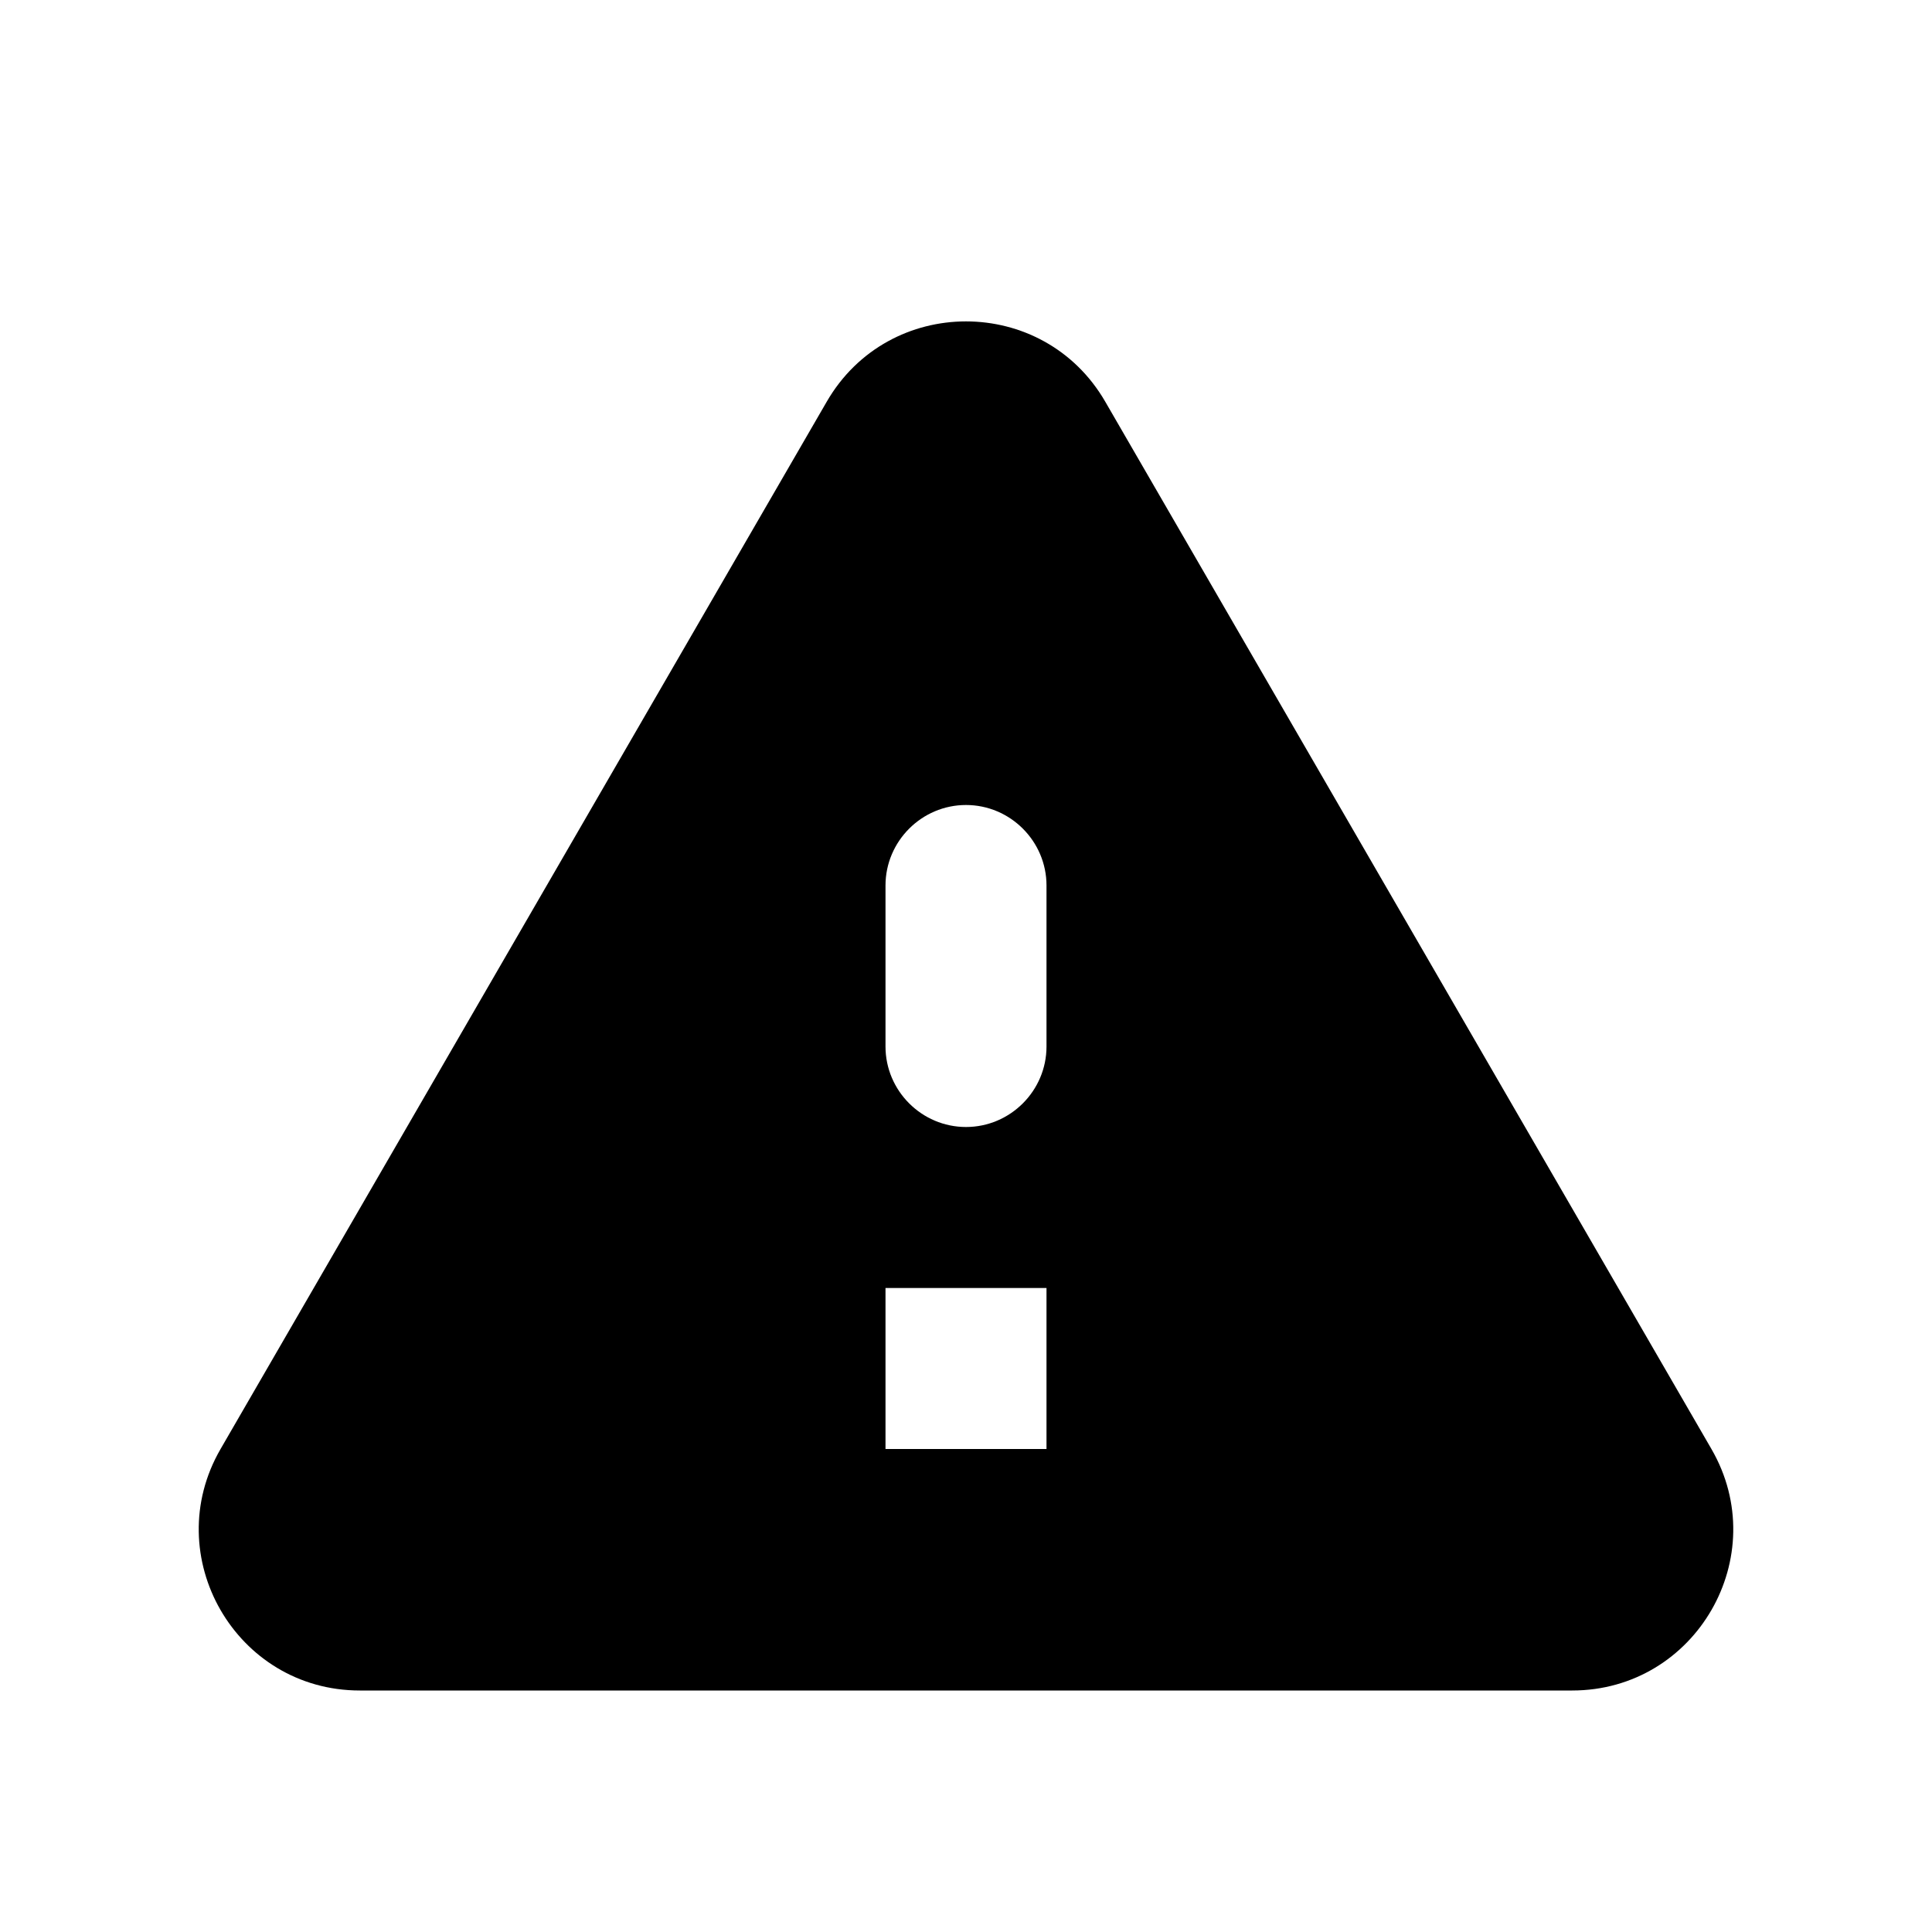
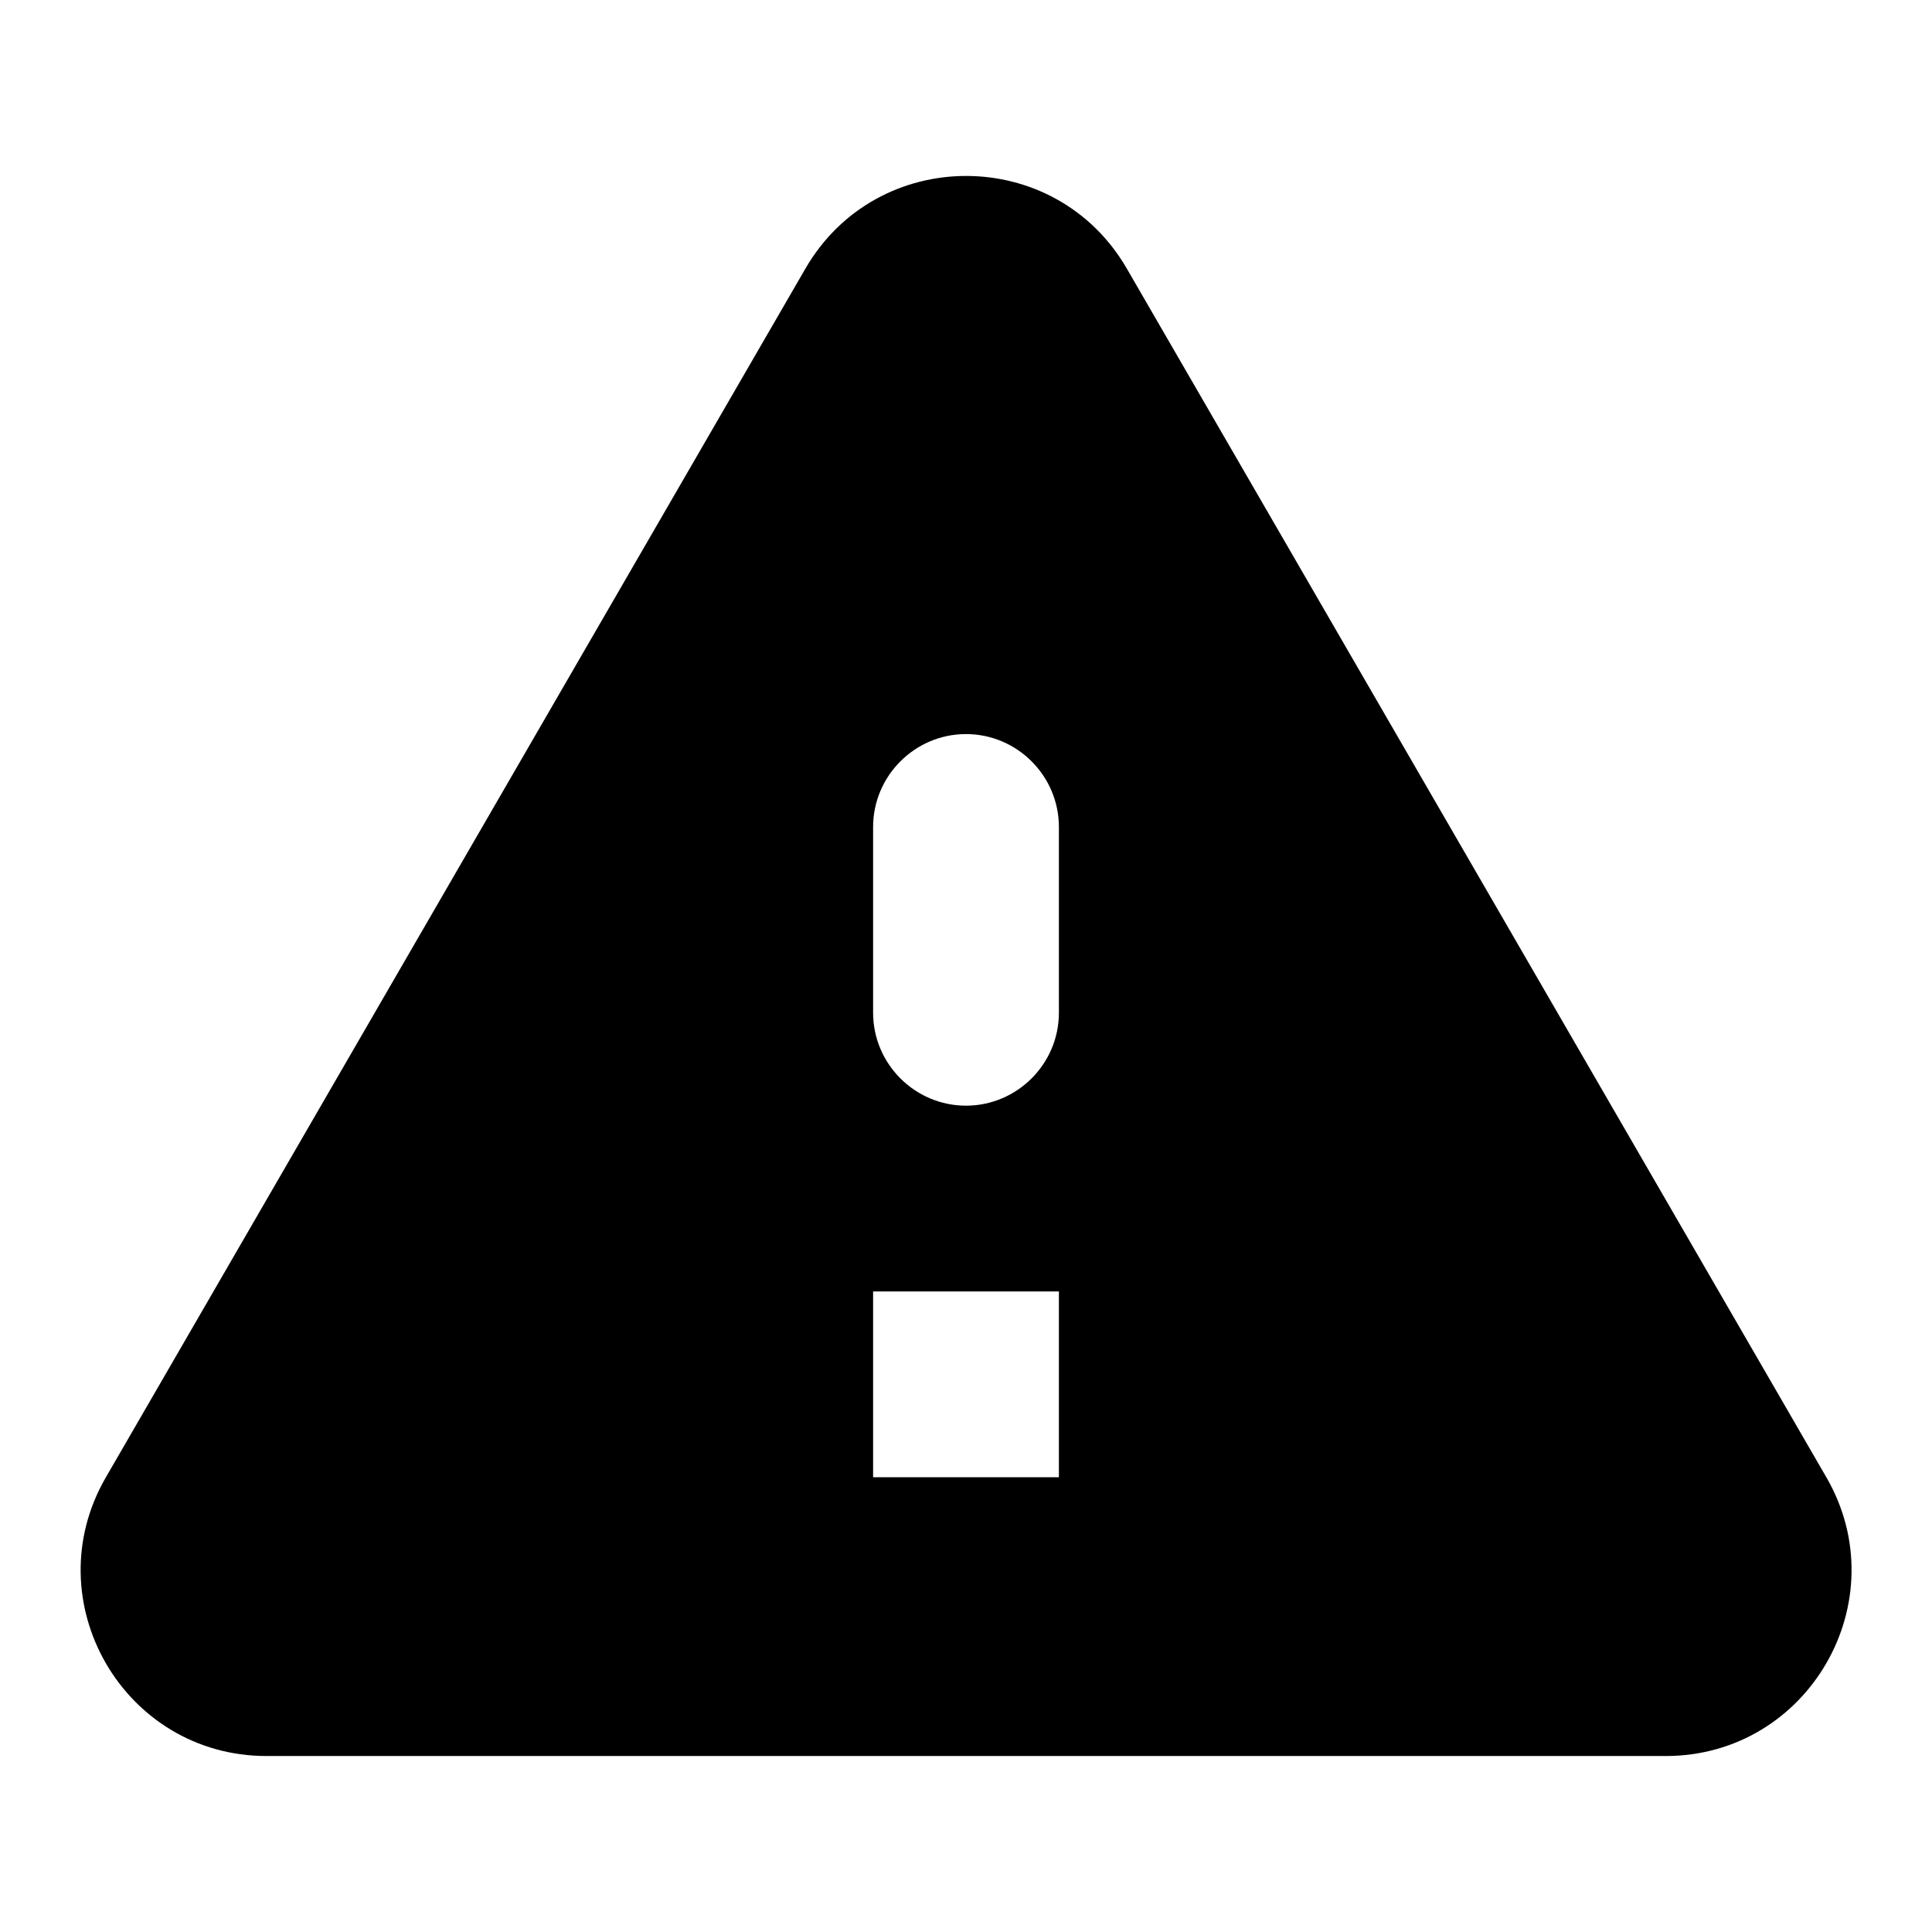
- <svg xmlns="http://www.w3.org/2000/svg" viewBox="0 0 24 24" fill="currentColor">
-   <path d="M4.47 21h15.06c1.54 0 2.5-1.67 1.73-3L13.73 4.99c-.77-1.33-2.69-1.33-3.46 0L2.74 18c-.77 1.33.19 3 1.73 3zM12 14c-.55 0-1-.45-1-1v-2c0-.55.45-1 1-1s1 .45 1 1v2c0 .55-.45 1-1 1zm1 4h-2v-2h2v2z" />
+ <svg xmlns="http://www.w3.org/2000/svg" fill="currentColor" version="1.1" viewBox="0 0 24 24">
+   <path d="m3.31 21.814h17.381c1.777 0 2.885-1.927 1.997-3.462l-8.69-15.015c-.889-1.535-3.104-1.535-3.993 0l-8.69 15.015c-.889 1.535.219 3.462 1.997 3.462zm8.69-8.079c-.635 0-1.154-.519-1.154-1.154v-2.308c0-.635.519-1.154 1.154-1.154s1.154.519 1.154 1.154v2.308c0 .635-.519 1.154-1.154 1.154zm1.154 4.616h-2.308v-2.308h2.308z" />
</svg>
